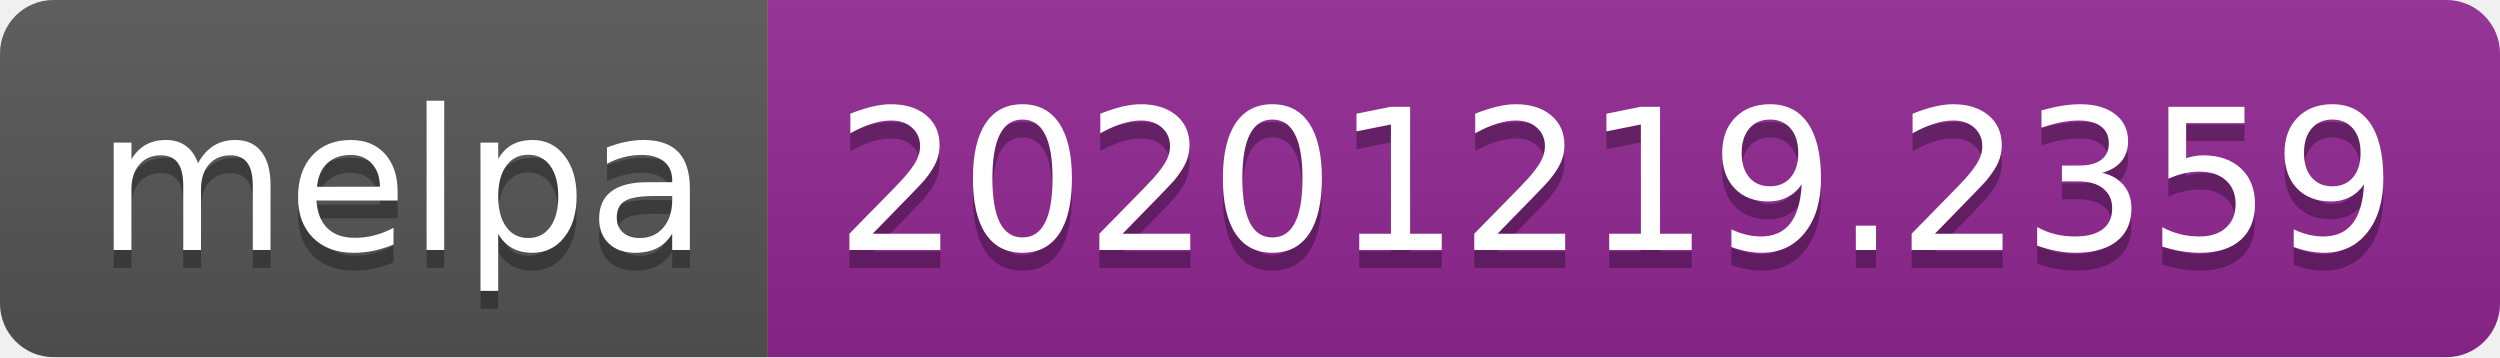
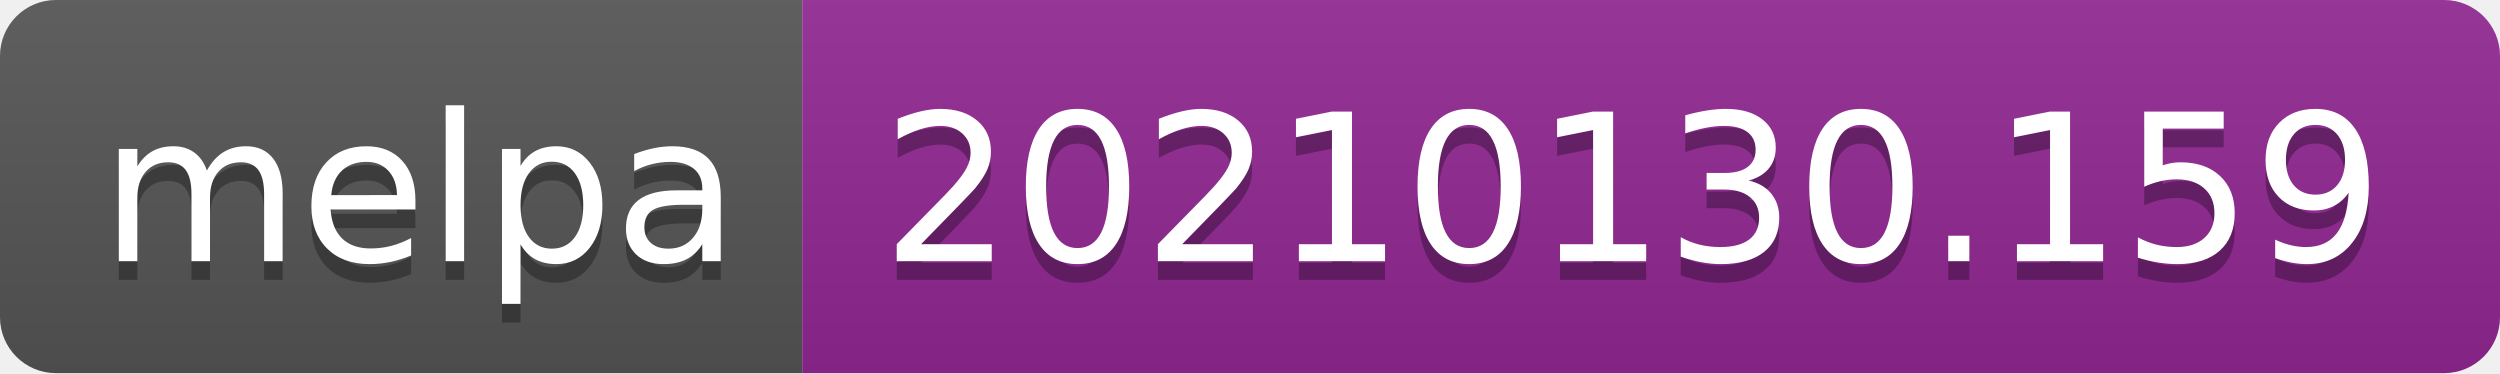
- <svg xmlns="http://www.w3.org/2000/svg" width="140" height="20" role="img" aria-label="melpa: 20201219.2359">
+ <svg xmlns="http://www.w3.org/2000/svg" width="134" height="20" role="img" aria-label="melpa: 20210130.159">
  <linearGradient id="s" x2="0" y2="100%">
    <stop offset="0" stop-color="#bbb" stop-opacity=".1" />
    <stop offset="1" stop-opacity=".1" />
  </linearGradient>
  <clipPath id="r">
-     <rect width="140" height="20" rx="3" fill="#fff" />
+     <rect width="134" height="20" rx="3" fill="#fff" />
  </clipPath>
  <g clip-path="url(#r)">
    <rect width="43" height="20" fill="#555" />
-     <rect x="43" width="97" height="20" fill="#922793" />
-     <rect width="140" height="20" fill="url(#s)" />
+     <rect x="43" width="91" height="20" fill="#922793" />
+     <rect width="134" height="20" fill="url(#s)" />
  </g>
  <g fill="#fff" text-anchor="middle" font-family="Verdana,Geneva,DejaVu Sans,sans-serif" text-rendering="geometricPrecision" font-size="110">
    <text aria-hidden="true" x="225" y="150" fill="#010101" fill-opacity=".3" transform="scale(.1)" textLength="330">melpa</text>
    <text x="225" y="140" transform="scale(.1)" fill="#fff" textLength="330">melpa</text>
-     <text aria-hidden="true" x="905" y="150" fill="#010101" fill-opacity=".3" transform="scale(.1)" textLength="870">20201219.2359</text>
-     <text x="905" y="140" transform="scale(.1)" fill="#fff" textLength="870">20201219.2359</text>
+     <text aria-hidden="true" x="875" y="150" fill="#010101" fill-opacity=".3" transform="scale(.1)" textLength="810">20210130.159</text>
+     <text x="875" y="140" transform="scale(.1)" fill="#fff" textLength="810">20210130.159</text>
  </g>
</svg>
